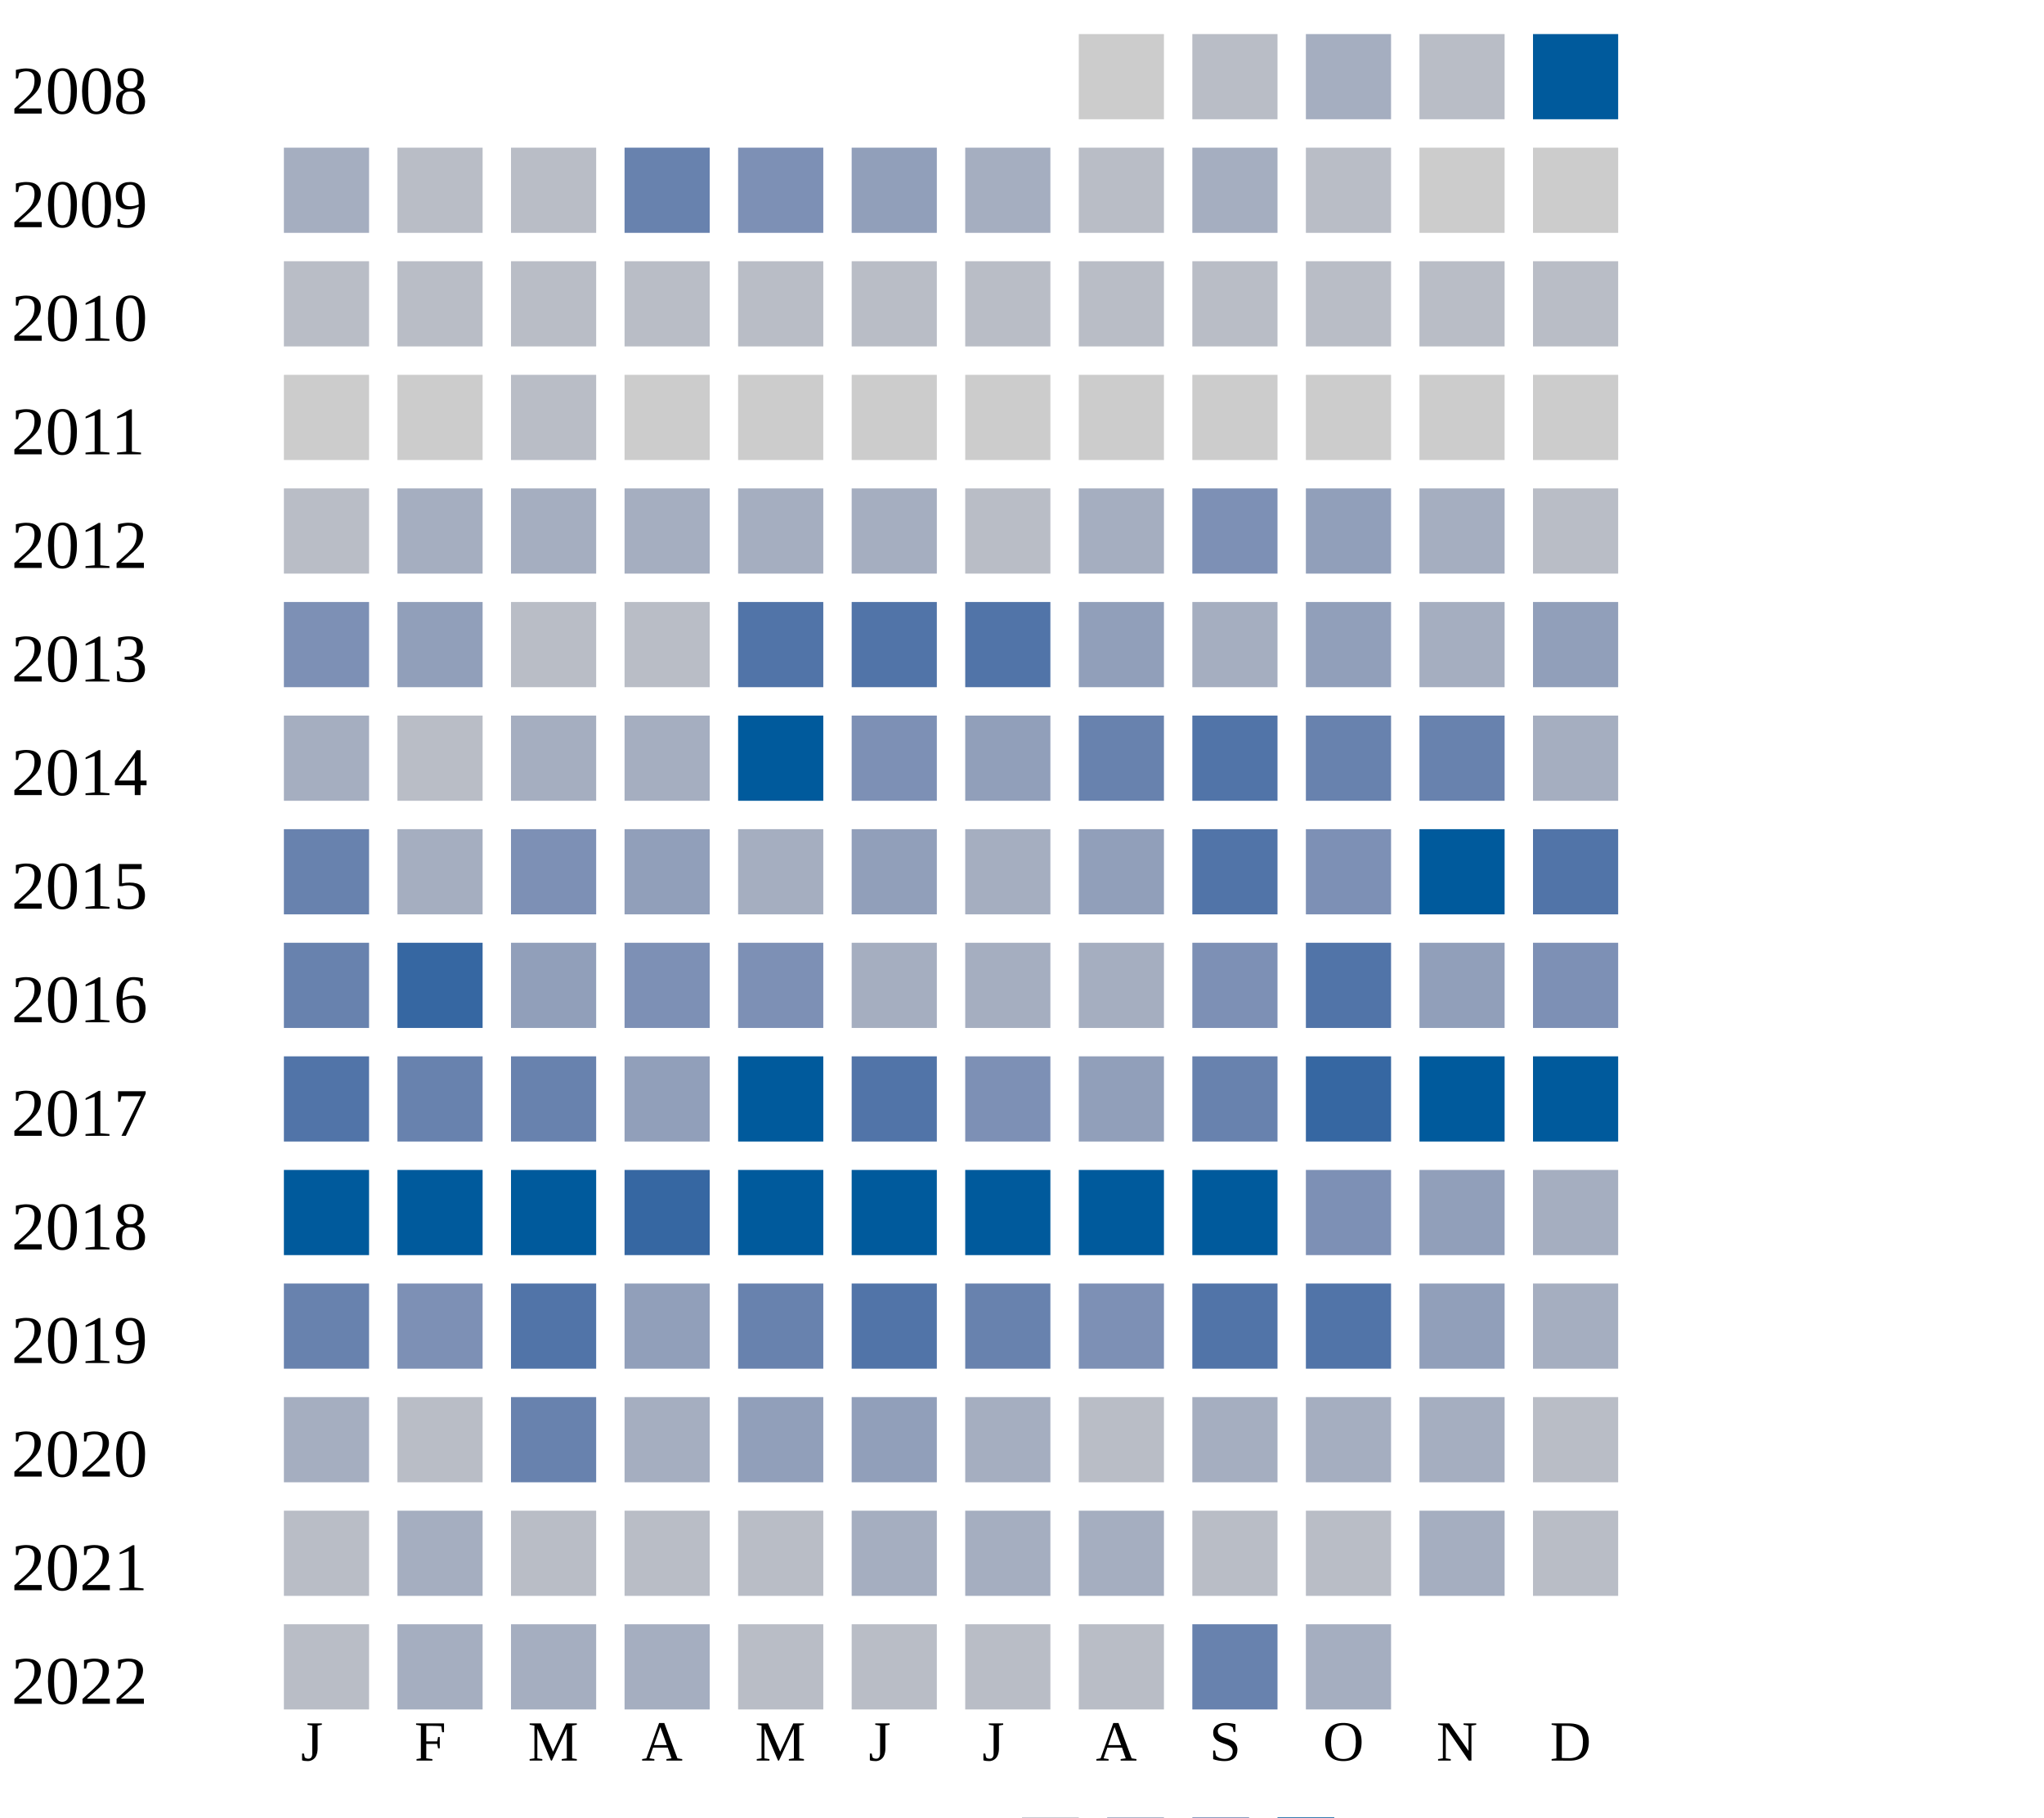
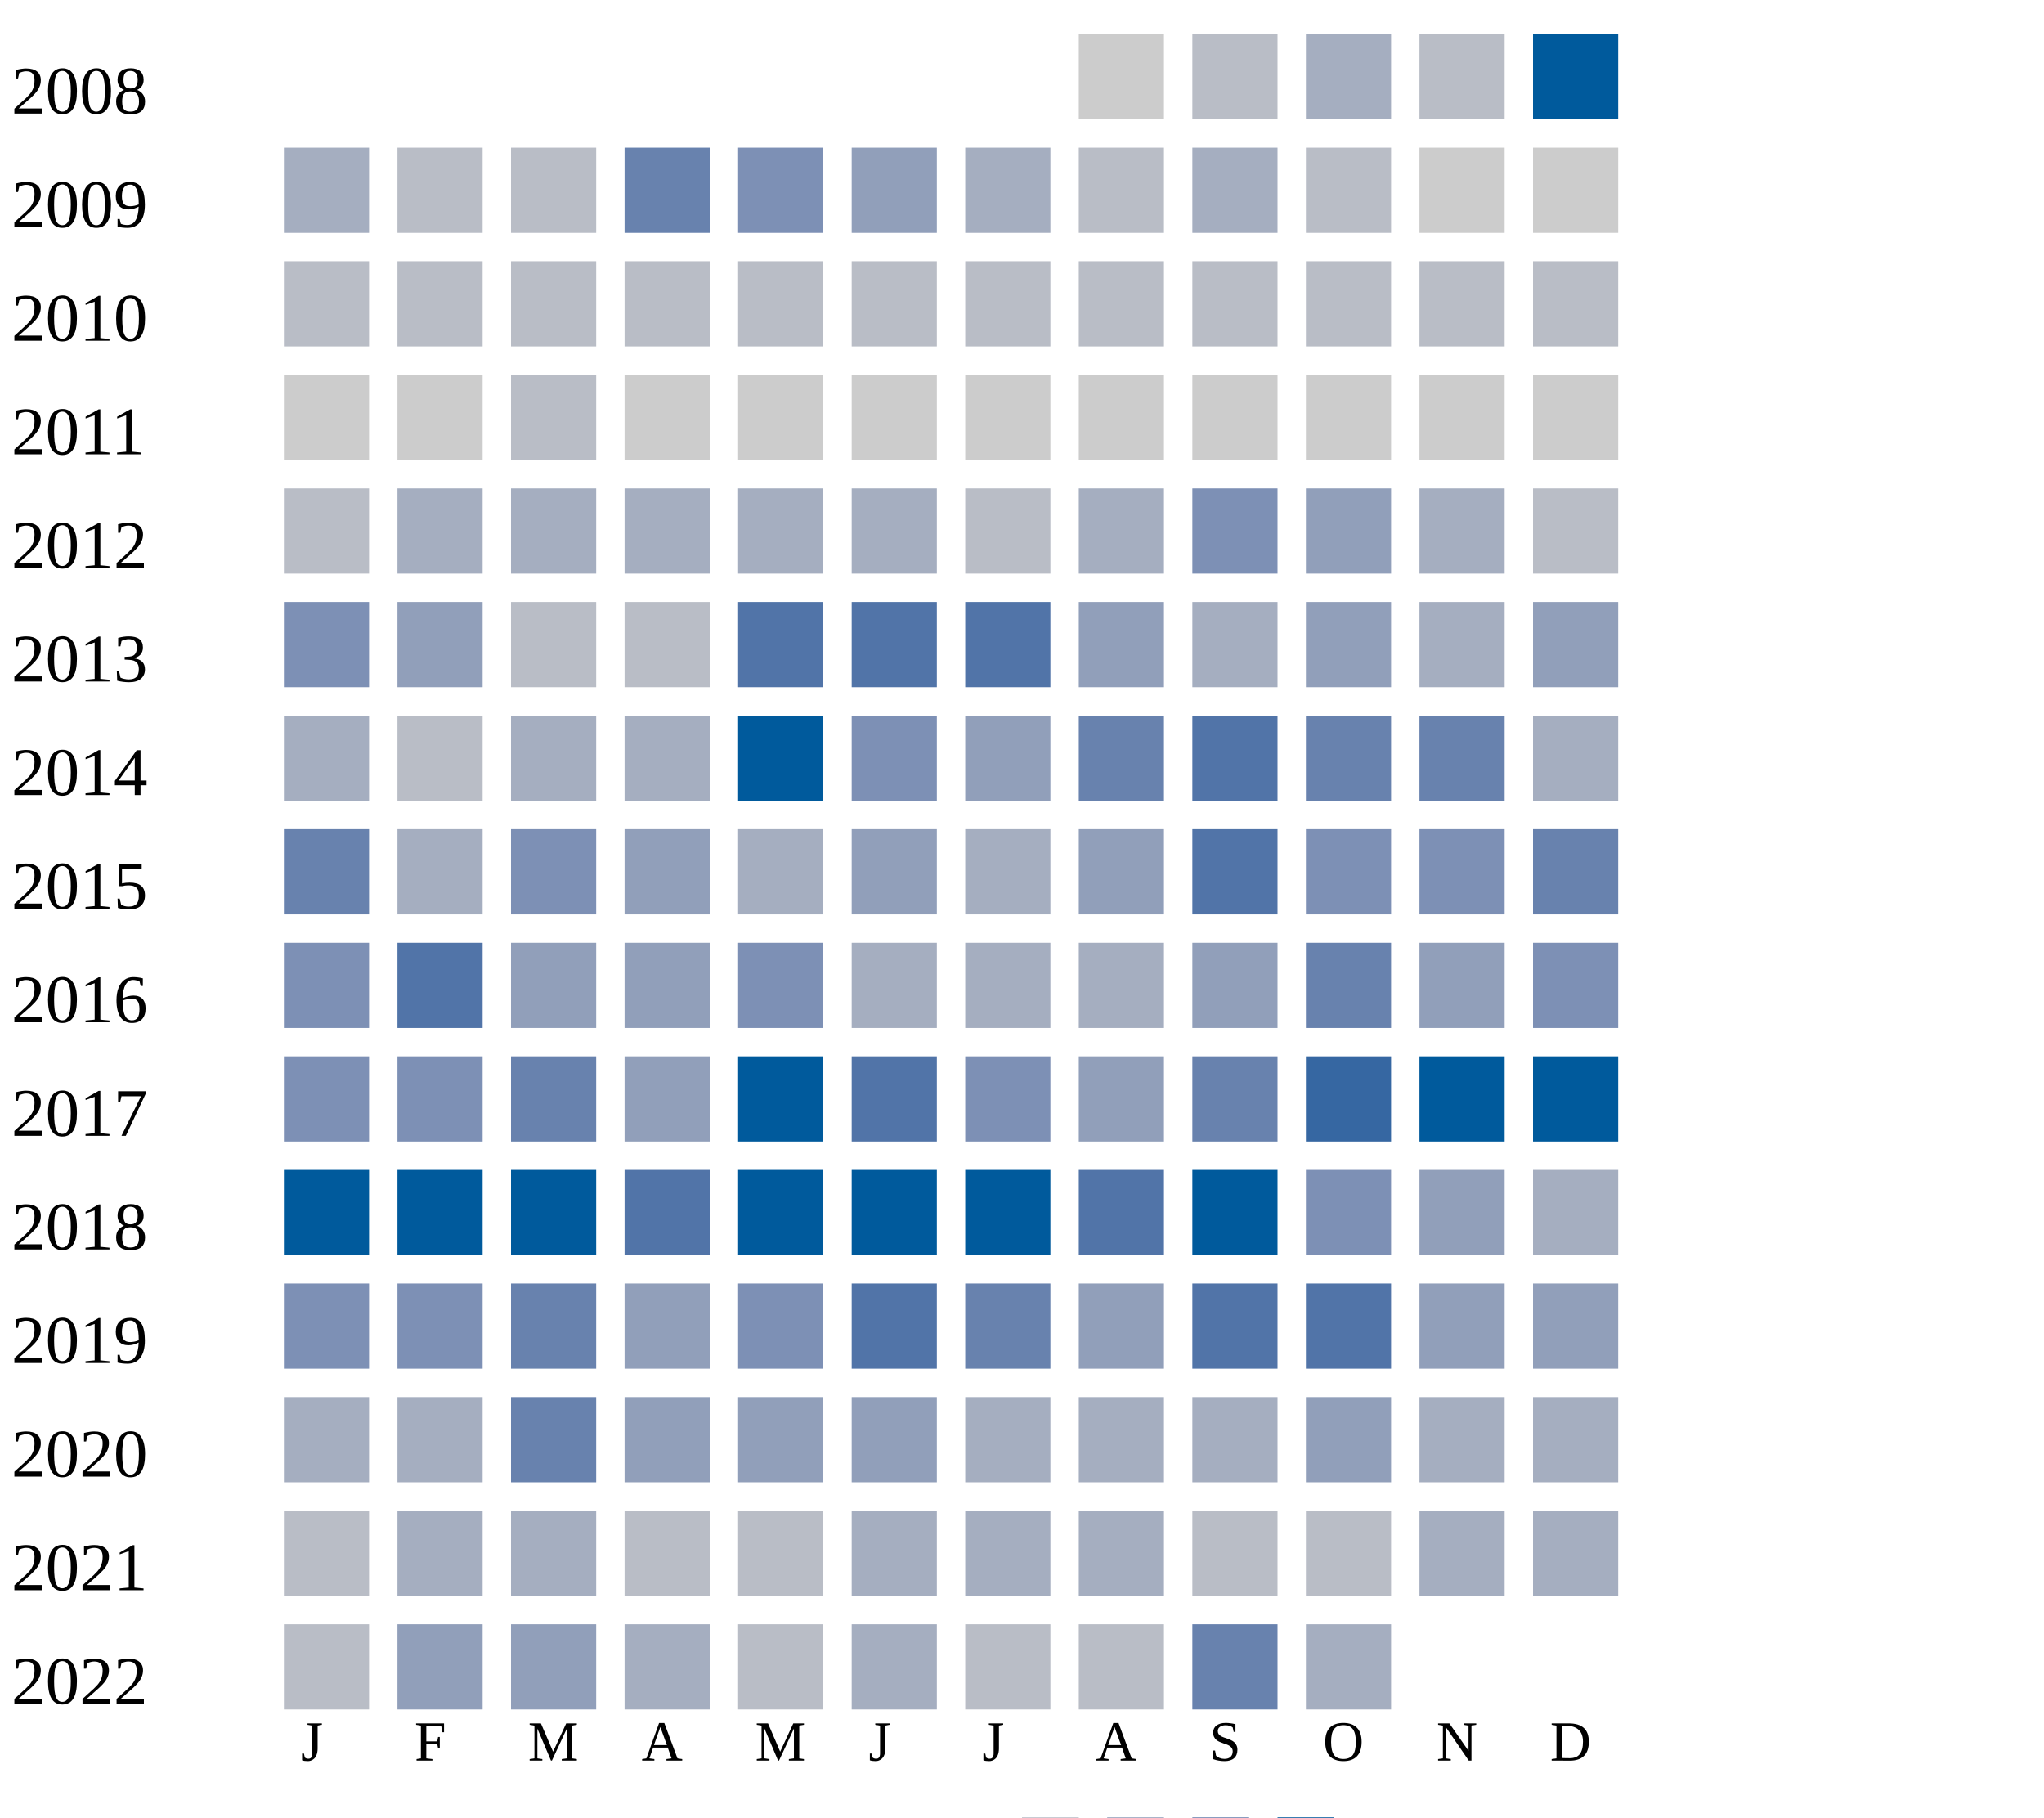
<svg xmlns="http://www.w3.org/2000/svg" width="360" height="320">
  <g transform="translate(0 0)">
    <text x="2" y="20">2008</text>
    <rect x="190" y="6" width="15" height="15" fill="#cccccc" />
    <rect x="210" y="6" width="15" height="15" fill="#b9bdc6" />
    <rect x="230" y="6" width="15" height="15" fill="#a5aec0" />
    <rect x="250" y="6" width="15" height="15" fill="#b9bdc6" />
    <rect x="270" y="6" width="15" height="15" fill="#005a9c" />
  </g>
  <g transform="translate(0 20)">
    <text x="2" y="20">2009</text>
    <rect x="50" y="6" width="15" height="15" fill="#a5aec0" />
    <rect x="70" y="6" width="15" height="15" fill="#b9bdc6" />
    <rect x="90" y="6" width="15" height="15" fill="#b9bdc6" />
    <rect x="110" y="6" width="15" height="15" fill="#6882ae" />
    <rect x="130" y="6" width="15" height="15" fill="#7d90b5" />
    <rect x="150" y="6" width="15" height="15" fill="#919fba" />
    <rect x="170" y="6" width="15" height="15" fill="#a5aec0" />
    <rect x="190" y="6" width="15" height="15" fill="#b9bdc6" />
    <rect x="210" y="6" width="15" height="15" fill="#a5aec0" />
    <rect x="230" y="6" width="15" height="15" fill="#b9bdc6" />
    <rect x="250" y="6" width="15" height="15" fill="#cccccc" />
    <rect x="270" y="6" width="15" height="15" fill="#cccccc" />
  </g>
  <g transform="translate(0 40)">
    <text x="2" y="20">2010</text>
    <rect x="50" y="6" width="15" height="15" fill="#b9bdc6" />
    <rect x="70" y="6" width="15" height="15" fill="#b9bdc6" />
    <rect x="90" y="6" width="15" height="15" fill="#b9bdc6" />
    <rect x="110" y="6" width="15" height="15" fill="#b9bdc6" />
    <rect x="130" y="6" width="15" height="15" fill="#b9bdc6" />
    <rect x="150" y="6" width="15" height="15" fill="#b9bdc6" />
    <rect x="170" y="6" width="15" height="15" fill="#b9bdc6" />
    <rect x="190" y="6" width="15" height="15" fill="#b9bdc6" />
    <rect x="210" y="6" width="15" height="15" fill="#b9bdc6" />
    <rect x="230" y="6" width="15" height="15" fill="#b9bdc6" />
    <rect x="250" y="6" width="15" height="15" fill="#b9bdc6" />
    <rect x="270" y="6" width="15" height="15" fill="#b9bdc6" />
  </g>
  <g transform="translate(0 60)">
    <text x="2" y="20">2011</text>
    <rect x="50" y="6" width="15" height="15" fill="#cccccc" />
    <rect x="70" y="6" width="15" height="15" fill="#cccccc" />
    <rect x="90" y="6" width="15" height="15" fill="#b9bdc6" />
    <rect x="110" y="6" width="15" height="15" fill="#cccccc" />
    <rect x="130" y="6" width="15" height="15" fill="#cccccc" />
    <rect x="150" y="6" width="15" height="15" fill="#cccccc" />
    <rect x="170" y="6" width="15" height="15" fill="#cccccc" />
    <rect x="190" y="6" width="15" height="15" fill="#cccccc" />
    <rect x="210" y="6" width="15" height="15" fill="#cccccc" />
    <rect x="230" y="6" width="15" height="15" fill="#cccccc" />
    <rect x="250" y="6" width="15" height="15" fill="#cccccc" />
    <rect x="270" y="6" width="15" height="15" fill="#cccccc" />
  </g>
  <g transform="translate(0 80)">
    <text x="2" y="20">2012</text>
    <rect x="50" y="6" width="15" height="15" fill="#b9bdc6" />
    <rect x="70" y="6" width="15" height="15" fill="#a5aec0" />
    <rect x="90" y="6" width="15" height="15" fill="#a5aec0" />
    <rect x="110" y="6" width="15" height="15" fill="#a5aec0" />
    <rect x="130" y="6" width="15" height="15" fill="#a5aec0" />
    <rect x="150" y="6" width="15" height="15" fill="#a5aec0" />
    <rect x="170" y="6" width="15" height="15" fill="#b9bdc6" />
    <rect x="190" y="6" width="15" height="15" fill="#a5aec0" />
    <rect x="210" y="6" width="15" height="15" fill="#7d90b5" />
    <rect x="230" y="6" width="15" height="15" fill="#919fba" />
    <rect x="250" y="6" width="15" height="15" fill="#a5aec0" />
    <rect x="270" y="6" width="15" height="15" fill="#b9bdc6" />
  </g>
  <g transform="translate(0 100)">
    <text x="2" y="20">2013</text>
    <rect x="50" y="6" width="15" height="15" fill="#7d90b5" />
    <rect x="70" y="6" width="15" height="15" fill="#919fba" />
    <rect x="90" y="6" width="15" height="15" fill="#b9bdc6" />
    <rect x="110" y="6" width="15" height="15" fill="#b9bdc6" />
    <rect x="130" y="6" width="15" height="15" fill="#5174a8" />
    <rect x="150" y="6" width="15" height="15" fill="#5174a8" />
    <rect x="170" y="6" width="15" height="15" fill="#5174a8" />
    <rect x="190" y="6" width="15" height="15" fill="#919fba" />
    <rect x="210" y="6" width="15" height="15" fill="#a5aec0" />
    <rect x="230" y="6" width="15" height="15" fill="#919fba" />
    <rect x="250" y="6" width="15" height="15" fill="#a5aec0" />
    <rect x="270" y="6" width="15" height="15" fill="#919fba" />
  </g>
  <g transform="translate(0 120)">
    <text x="2" y="20">2014</text>
    <rect x="50" y="6" width="15" height="15" fill="#a5aec0" />
    <rect x="70" y="6" width="15" height="15" fill="#b9bdc6" />
    <rect x="90" y="6" width="15" height="15" fill="#a5aec0" />
    <rect x="110" y="6" width="15" height="15" fill="#a5aec0" />
    <rect x="130" y="6" width="15" height="15" fill="#005a9c" />
    <rect x="150" y="6" width="15" height="15" fill="#7d90b5" />
    <rect x="170" y="6" width="15" height="15" fill="#919fba" />
    <rect x="190" y="6" width="15" height="15" fill="#6882ae" />
    <rect x="210" y="6" width="15" height="15" fill="#5174a8" />
    <rect x="230" y="6" width="15" height="15" fill="#6882ae" />
    <rect x="250" y="6" width="15" height="15" fill="#6882ae" />
    <rect x="270" y="6" width="15" height="15" fill="#a5aec0" />
  </g>
  <g transform="translate(0 140)">
    <text x="2" y="20">2015</text>
    <rect x="50" y="6" width="15" height="15" fill="#6882ae" />
    <rect x="70" y="6" width="15" height="15" fill="#a5aec0" />
    <rect x="90" y="6" width="15" height="15" fill="#7d90b5" />
    <rect x="110" y="6" width="15" height="15" fill="#919fba" />
    <rect x="130" y="6" width="15" height="15" fill="#a5aec0" />
    <rect x="150" y="6" width="15" height="15" fill="#919fba" />
    <rect x="170" y="6" width="15" height="15" fill="#a5aec0" />
    <rect x="190" y="6" width="15" height="15" fill="#919fba" />
    <rect x="210" y="6" width="15" height="15" fill="#5174a8" />
    <rect x="230" y="6" width="15" height="15" fill="#7d90b5" />
-     <rect x="250" y="6" width="15" height="15" fill="#005a9c" />
-     <rect x="270" y="6" width="15" height="15" fill="#5174a8" />
+     <rect x="250" y="6" width="15" height="15" fill="#7d90b5" />
+     <rect x="270" y="6" width="15" height="15" fill="#6882ae" />
  </g>
  <g transform="translate(0 160)">
    <text x="2" y="20">2016</text>
-     <rect x="50" y="6" width="15" height="15" fill="#6882ae" />
-     <rect x="70" y="6" width="15" height="15" fill="#3667a2" />
+     <rect x="50" y="6" width="15" height="15" fill="#7d90b5" />
+     <rect x="70" y="6" width="15" height="15" fill="#5174a8" />
    <rect x="90" y="6" width="15" height="15" fill="#919fba" />
-     <rect x="110" y="6" width="15" height="15" fill="#7d90b5" />
+     <rect x="110" y="6" width="15" height="15" fill="#919fba" />
    <rect x="130" y="6" width="15" height="15" fill="#7d90b5" />
    <rect x="150" y="6" width="15" height="15" fill="#a5aec0" />
    <rect x="170" y="6" width="15" height="15" fill="#a5aec0" />
    <rect x="190" y="6" width="15" height="15" fill="#a5aec0" />
-     <rect x="210" y="6" width="15" height="15" fill="#7d90b5" />
-     <rect x="230" y="6" width="15" height="15" fill="#5174a8" />
+     <rect x="210" y="6" width="15" height="15" fill="#919fba" />
+     <rect x="230" y="6" width="15" height="15" fill="#6882ae" />
    <rect x="250" y="6" width="15" height="15" fill="#919fba" />
    <rect x="270" y="6" width="15" height="15" fill="#7d90b5" />
  </g>
  <g transform="translate(0 180)">
    <text x="2" y="20">2017</text>
-     <rect x="50" y="6" width="15" height="15" fill="#5174a8" />
-     <rect x="70" y="6" width="15" height="15" fill="#6882ae" />
+     <rect x="50" y="6" width="15" height="15" fill="#7d90b5" />
+     <rect x="70" y="6" width="15" height="15" fill="#7d90b5" />
    <rect x="90" y="6" width="15" height="15" fill="#6882ae" />
    <rect x="110" y="6" width="15" height="15" fill="#919fba" />
    <rect x="130" y="6" width="15" height="15" fill="#005a9c" />
    <rect x="150" y="6" width="15" height="15" fill="#5174a8" />
    <rect x="170" y="6" width="15" height="15" fill="#7d90b5" />
    <rect x="190" y="6" width="15" height="15" fill="#919fba" />
    <rect x="210" y="6" width="15" height="15" fill="#6882ae" />
    <rect x="230" y="6" width="15" height="15" fill="#3667a2" />
    <rect x="250" y="6" width="15" height="15" fill="#005a9c" />
    <rect x="270" y="6" width="15" height="15" fill="#005a9c" />
  </g>
  <g transform="translate(0 200)">
    <text x="2" y="20">2018</text>
    <rect x="50" y="6" width="15" height="15" fill="#005a9c" />
    <rect x="70" y="6" width="15" height="15" fill="#005a9c" />
    <rect x="90" y="6" width="15" height="15" fill="#005a9c" />
-     <rect x="110" y="6" width="15" height="15" fill="#3667a2" />
+     <rect x="110" y="6" width="15" height="15" fill="#5174a8" />
    <rect x="130" y="6" width="15" height="15" fill="#005a9c" />
    <rect x="150" y="6" width="15" height="15" fill="#005a9c" />
    <rect x="170" y="6" width="15" height="15" fill="#005a9c" />
-     <rect x="190" y="6" width="15" height="15" fill="#005a9c" />
+     <rect x="190" y="6" width="15" height="15" fill="#5174a8" />
    <rect x="210" y="6" width="15" height="15" fill="#005a9c" />
    <rect x="230" y="6" width="15" height="15" fill="#7d90b5" />
    <rect x="250" y="6" width="15" height="15" fill="#919fba" />
    <rect x="270" y="6" width="15" height="15" fill="#a5aec0" />
  </g>
  <g transform="translate(0 220)">
    <text x="2" y="20">2019</text>
-     <rect x="50" y="6" width="15" height="15" fill="#6882ae" />
+     <rect x="50" y="6" width="15" height="15" fill="#7d90b5" />
    <rect x="70" y="6" width="15" height="15" fill="#7d90b5" />
-     <rect x="90" y="6" width="15" height="15" fill="#5174a8" />
-     <rect x="110" y="6" width="15" height="15" fill="#919fba" />
-     <rect x="130" y="6" width="15" height="15" fill="#6882ae" />
+     <rect x="90" y="6" width="15" height="15" fill="#6882ae" />
+     <rect x="110" y="6" width="15" height="15" fill="#919fba" />
+     <rect x="130" y="6" width="15" height="15" fill="#7d90b5" />
    <rect x="150" y="6" width="15" height="15" fill="#5174a8" />
    <rect x="170" y="6" width="15" height="15" fill="#6882ae" />
-     <rect x="190" y="6" width="15" height="15" fill="#7d90b5" />
+     <rect x="190" y="6" width="15" height="15" fill="#919fba" />
    <rect x="210" y="6" width="15" height="15" fill="#5174a8" />
    <rect x="230" y="6" width="15" height="15" fill="#5174a8" />
    <rect x="250" y="6" width="15" height="15" fill="#919fba" />
-     <rect x="270" y="6" width="15" height="15" fill="#a5aec0" />
+     <rect x="270" y="6" width="15" height="15" fill="#919fba" />
  </g>
  <g transform="translate(0 240)">
    <text x="2" y="20">2020</text>
    <rect x="50" y="6" width="15" height="15" fill="#a5aec0" />
-     <rect x="70" y="6" width="15" height="15" fill="#b9bdc6" />
+     <rect x="70" y="6" width="15" height="15" fill="#a5aec0" />
    <rect x="90" y="6" width="15" height="15" fill="#6882ae" />
-     <rect x="110" y="6" width="15" height="15" fill="#a5aec0" />
+     <rect x="110" y="6" width="15" height="15" fill="#919fba" />
    <rect x="130" y="6" width="15" height="15" fill="#919fba" />
    <rect x="150" y="6" width="15" height="15" fill="#919fba" />
    <rect x="170" y="6" width="15" height="15" fill="#a5aec0" />
-     <rect x="190" y="6" width="15" height="15" fill="#b9bdc6" />
+     <rect x="190" y="6" width="15" height="15" fill="#a5aec0" />
    <rect x="210" y="6" width="15" height="15" fill="#a5aec0" />
-     <rect x="230" y="6" width="15" height="15" fill="#a5aec0" />
-     <rect x="250" y="6" width="15" height="15" fill="#a5aec0" />
-     <rect x="270" y="6" width="15" height="15" fill="#b9bdc6" />
+     <rect x="230" y="6" width="15" height="15" fill="#919fba" />
+     <rect x="250" y="6" width="15" height="15" fill="#a5aec0" />
+     <rect x="270" y="6" width="15" height="15" fill="#a5aec0" />
  </g>
  <g transform="translate(0 260)">
    <text x="2" y="20">2021</text>
    <rect x="50" y="6" width="15" height="15" fill="#b9bdc6" />
    <rect x="70" y="6" width="15" height="15" fill="#a5aec0" />
-     <rect x="90" y="6" width="15" height="15" fill="#b9bdc6" />
+     <rect x="90" y="6" width="15" height="15" fill="#a5aec0" />
    <rect x="110" y="6" width="15" height="15" fill="#b9bdc6" />
    <rect x="130" y="6" width="15" height="15" fill="#b9bdc6" />
    <rect x="150" y="6" width="15" height="15" fill="#a5aec0" />
    <rect x="170" y="6" width="15" height="15" fill="#a5aec0" />
    <rect x="190" y="6" width="15" height="15" fill="#a5aec0" />
    <rect x="210" y="6" width="15" height="15" fill="#b9bdc6" />
    <rect x="230" y="6" width="15" height="15" fill="#b9bdc6" />
    <rect x="250" y="6" width="15" height="15" fill="#a5aec0" />
-     <rect x="270" y="6" width="15" height="15" fill="#b9bdc6" />
+     <rect x="270" y="6" width="15" height="15" fill="#a5aec0" />
  </g>
  <g transform="translate(0 280)">
    <text x="2" y="20">2022</text>
    <rect x="50" y="6" width="15" height="15" fill="#b9bdc6" />
-     <rect x="70" y="6" width="15" height="15" fill="#a5aec0" />
-     <rect x="90" y="6" width="15" height="15" fill="#a5aec0" />
+     <rect x="70" y="6" width="15" height="15" fill="#919fba" />
+     <rect x="90" y="6" width="15" height="15" fill="#919fba" />
    <rect x="110" y="6" width="15" height="15" fill="#a5aec0" />
    <rect x="130" y="6" width="15" height="15" fill="#b9bdc6" />
-     <rect x="150" y="6" width="15" height="15" fill="#b9bdc6" />
+     <rect x="150" y="6" width="15" height="15" fill="#a5aec0" />
    <rect x="170" y="6" width="15" height="15" fill="#b9bdc6" />
    <rect x="190" y="6" width="15" height="15" fill="#b9bdc6" />
    <rect x="210" y="6" width="15" height="15" fill="#6882ae" />
    <rect x="230" y="6" width="15" height="15" fill="#a5aec0" />
  </g>
  <text style="font-size: 10px; text-align: center" x="53" y="310">J</text>
  <text style="font-size: 10px; text-align: center" x="73" y="310">F</text>
  <text style="font-size: 10px; text-align: center" x="93" y="310">M</text>
  <text style="font-size: 10px; text-align: center" x="113" y="310">A</text>
  <text style="font-size: 10px; text-align: center" x="133" y="310">M</text>
  <text style="font-size: 10px; text-align: center" x="153" y="310">J</text>
  <text style="font-size: 10px; text-align: center" x="173" y="310">J</text>
  <text style="font-size: 10px; text-align: center" x="193" y="310">A</text>
  <text style="font-size: 10px; text-align: center" x="213" y="310">S</text>
  <text style="font-size: 10px; text-align: center" x="233" y="310">O</text>
  <text style="font-size: 10px; text-align: center" x="253" y="310">N</text>
  <text style="font-size: 10px; text-align: center" x="273" y="310">D</text>
  <text style="font-size: 10px;" x="155" y="329">Less</text>
  <rect fill="#b9bdc6" width="10" height="10" x="180" y="320" />
  <rect fill="#919fba" width="10" height="10" x="195" y="320" />
  <rect fill="#6882ae" width="10" height="10" x="210" y="320" />
  <rect fill="#005a9c" width="10" height="10" x="225" y="320" />
  <text x="240" y="329" style="font-size: 10px;">More</text>
</svg>
